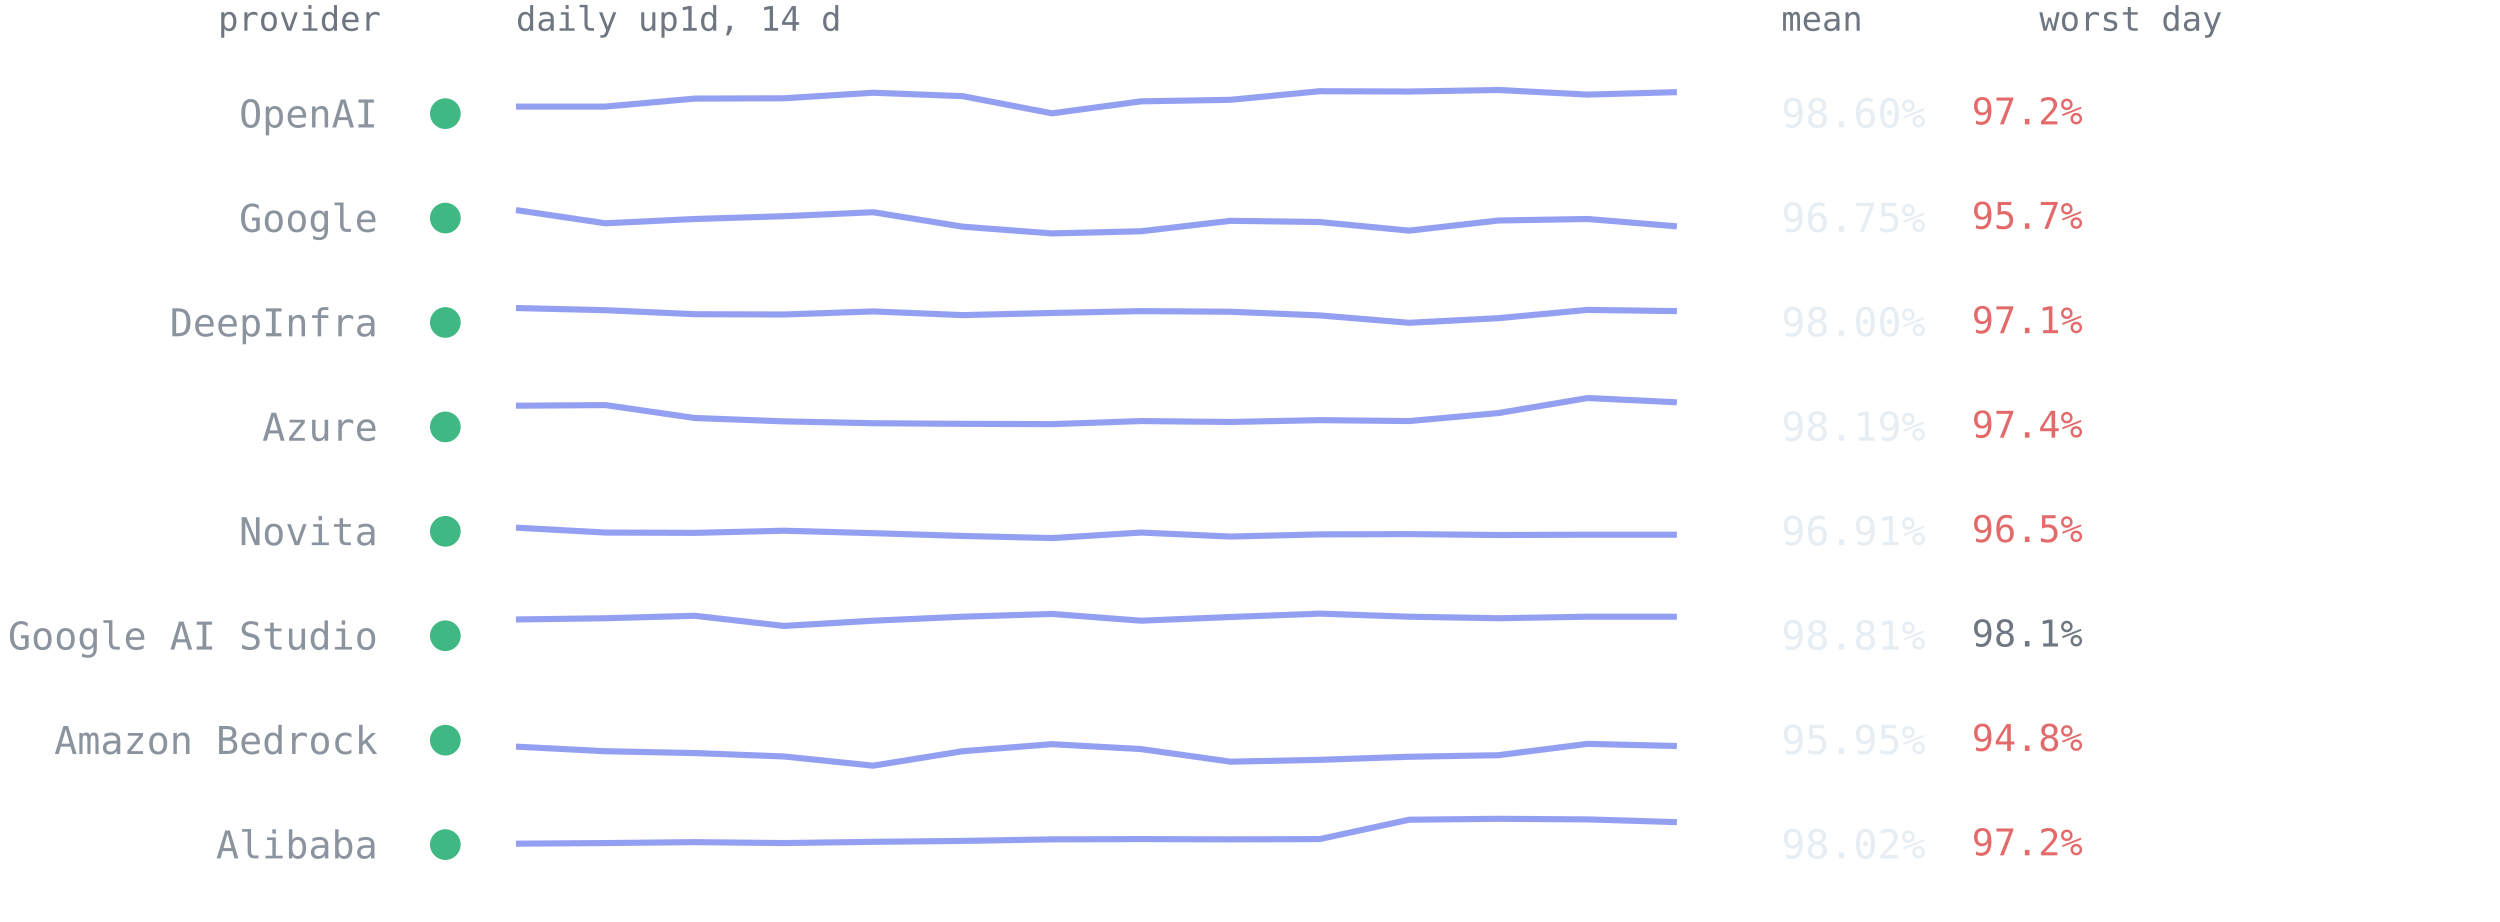
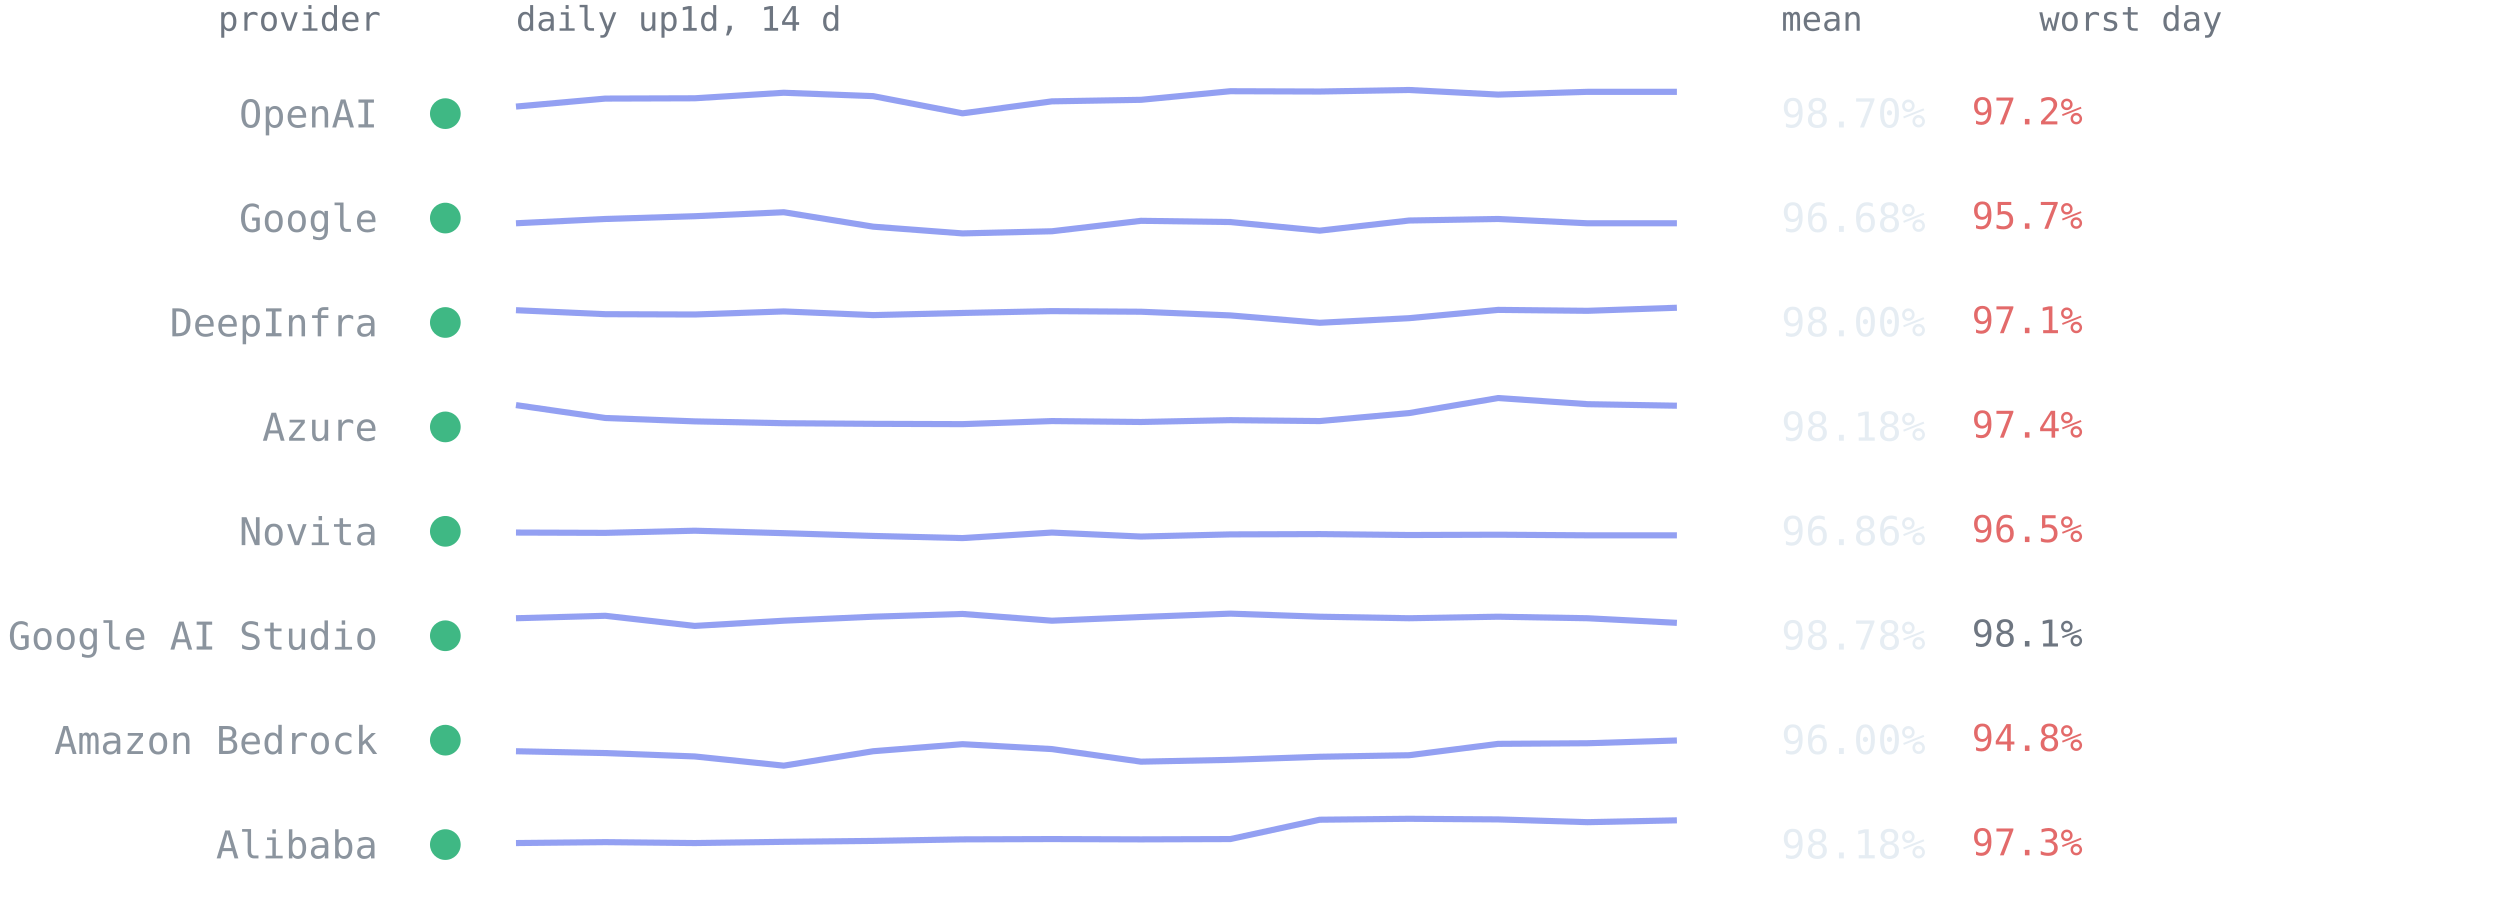
<svg xmlns="http://www.w3.org/2000/svg" viewBox="0 0 814 300" font-family="ui-monospace,SFMono-Regular,Menlo,Consolas,monospace" role="img" aria-label="Per-provider 14-day availability from up1d">
  <text x="124" y="10" text-anchor="end" style="font:11px ui-monospace,SFMono-Regular,Menlo,Consolas,monospace;fill:#6e7681">provider</text>
  <text x="168" y="10" style="font:11px ui-monospace,SFMono-Regular,Menlo,Consolas,monospace;fill:#6e7681">daily up1d, 14 d</text>
  <text x="580" y="10" style="font:11px ui-monospace,SFMono-Regular,Menlo,Consolas,monospace;fill:#6e7681">mean</text>
  <text x="664" y="10" style="font:11px ui-monospace,SFMono-Regular,Menlo,Consolas,monospace;fill:#6e7681">worst day</text>
  <circle cx="145" cy="37.0" r="5" fill="#3fb884" />
  <text x="123" y="41.5" text-anchor="end" style="font:12.5px ui-monospace,SFMono-Regular,Menlo,Consolas,monospace;fill:#8b949e">OpenAI</text>
-   <polyline points="168.0,34.7 197.1,34.7 226.2,32.1 255.2,32.0 284.3,30.2 313.4,31.3 342.5,36.9 371.5,33.0 400.6,32.5 429.7,29.7 458.8,29.8 487.8,29.3 516.9,30.8 546.0,30.0" fill="none" stroke="#93a0f2" stroke-width="2" stroke-linejoin="round" />
-   <text x="580" y="41.5" style="font:13px ui-monospace,SFMono-Regular,Menlo,Consolas,monospace;fill:#e6edf3">98.60%</text>
+   <polyline points="168.0,34.7 197.1,32.1 226.2,32.0 255.2,30.2 284.3,31.3 313.4,36.9 342.5,33.0 371.5,32.5 400.6,29.7 429.7,29.8 458.8,29.3 487.8,30.8 516.9,29.9 546.0,29.9" fill="none" stroke="#93a0f2" stroke-width="2" stroke-linejoin="round" />
+   <text x="580" y="41.5" style="font:13px ui-monospace,SFMono-Regular,Menlo,Consolas,monospace;fill:#e6edf3">98.70%</text>
  <text x="642" y="40.5" style="font:12px ui-monospace,SFMono-Regular,Menlo,Consolas,monospace;fill:#e36a6a">97.2%</text>
  <circle cx="145" cy="71.0" r="5" fill="#3fb884" />
  <text x="123" y="75.5" text-anchor="end" style="font:12.5px ui-monospace,SFMono-Regular,Menlo,Consolas,monospace;fill:#8b949e">Google</text>
-   <polyline points="168.0,68.4 197.1,72.7 226.2,71.3 255.2,70.4 284.3,69.1 313.4,73.8 342.5,76.0 371.5,75.3 400.6,71.9 429.7,72.3 458.8,75.1 487.8,71.8 516.9,71.3 546.0,73.7" fill="none" stroke="#93a0f2" stroke-width="2" stroke-linejoin="round" />
-   <text x="580" y="75.5" style="font:13px ui-monospace,SFMono-Regular,Menlo,Consolas,monospace;fill:#e6edf3">96.75%</text>
+   <polyline points="168.0,72.7 197.1,71.3 226.2,70.4 255.2,69.1 284.3,73.8 313.4,76.0 342.5,75.3 371.5,71.9 400.6,72.3 429.7,75.1 458.8,71.8 487.8,71.3 516.9,72.7 546.0,72.7" fill="none" stroke="#93a0f2" stroke-width="2" stroke-linejoin="round" />
+   <text x="580" y="75.5" style="font:13px ui-monospace,SFMono-Regular,Menlo,Consolas,monospace;fill:#e6edf3">96.68%</text>
  <text x="642" y="74.5" style="font:12px ui-monospace,SFMono-Regular,Menlo,Consolas,monospace;fill:#e36a6a">95.7%</text>
  <circle cx="145" cy="105.0" r="5" fill="#3fb884" />
  <text x="123" y="109.5" text-anchor="end" style="font:12.5px ui-monospace,SFMono-Regular,Menlo,Consolas,monospace;fill:#8b949e">DeepInfra</text>
-   <polyline points="168.0,100.3 197.1,101.0 226.2,102.3 255.2,102.4 284.3,101.4 313.4,102.6 342.5,101.9 371.5,101.3 400.6,101.5 429.7,102.7 458.8,105.1 487.8,103.6 516.9,100.9 546.0,101.3" fill="none" stroke="#93a0f2" stroke-width="2" stroke-linejoin="round" />
+   <polyline points="168.0,101.0 197.1,102.3 226.2,102.4 255.2,101.4 284.3,102.6 313.4,101.9 342.5,101.3 371.5,101.5 400.6,102.7 429.7,105.1 458.8,103.6 487.8,100.9 516.9,101.2 546.0,100.2" fill="none" stroke="#93a0f2" stroke-width="2" stroke-linejoin="round" />
  <text x="580" y="109.5" style="font:13px ui-monospace,SFMono-Regular,Menlo,Consolas,monospace;fill:#e6edf3">98.00%</text>
  <text x="642" y="108.5" style="font:12px ui-monospace,SFMono-Regular,Menlo,Consolas,monospace;fill:#e36a6a">97.1%</text>
  <circle cx="145" cy="139.0" r="5" fill="#3fb884" />
  <text x="123" y="143.5" text-anchor="end" style="font:12.5px ui-monospace,SFMono-Regular,Menlo,Consolas,monospace;fill:#8b949e">Azure</text>
-   <polyline points="168.0,132.1 197.1,131.9 226.2,136.1 255.2,137.2 284.3,137.8 313.4,138.0 342.5,138.1 371.5,137.1 400.6,137.4 429.7,136.8 458.8,137.1 487.8,134.5 516.9,129.6 546.0,131.0" fill="none" stroke="#93a0f2" stroke-width="2" stroke-linejoin="round" />
-   <text x="580" y="143.5" style="font:13px ui-monospace,SFMono-Regular,Menlo,Consolas,monospace;fill:#e6edf3">98.19%</text>
+   <polyline points="168.0,131.9 197.1,136.1 226.2,137.2 255.2,137.8 284.3,138.0 313.4,138.1 342.5,137.1 371.5,137.4 400.6,136.8 429.7,137.1 458.8,134.5 487.8,129.6 516.9,131.6 546.0,132.1" fill="none" stroke="#93a0f2" stroke-width="2" stroke-linejoin="round" />
+   <text x="580" y="143.5" style="font:13px ui-monospace,SFMono-Regular,Menlo,Consolas,monospace;fill:#e6edf3">98.18%</text>
  <text x="642" y="142.5" style="font:12px ui-monospace,SFMono-Regular,Menlo,Consolas,monospace;fill:#e36a6a">97.4%</text>
  <circle cx="145" cy="173.0" r="5" fill="#3fb884" />
  <text x="123" y="177.5" text-anchor="end" style="font:12.5px ui-monospace,SFMono-Regular,Menlo,Consolas,monospace;fill:#8b949e">Novita</text>
-   <polyline points="168.0,171.8 197.1,173.4 226.2,173.5 255.2,172.8 284.3,173.6 313.4,174.5 342.5,175.2 371.5,173.4 400.6,174.7 429.7,174.0 458.8,173.9 487.8,174.2 516.9,174.1 546.0,174.1" fill="none" stroke="#93a0f2" stroke-width="2" stroke-linejoin="round" />
-   <text x="580" y="177.5" style="font:13px ui-monospace,SFMono-Regular,Menlo,Consolas,monospace;fill:#e6edf3">96.91%</text>
+   <polyline points="168.0,173.4 197.1,173.5 226.2,172.8 255.2,173.6 284.3,174.5 313.4,175.2 342.5,173.4 371.5,174.7 400.6,174.0 429.7,173.9 458.8,174.2 487.8,174.1 516.9,174.3 546.0,174.3" fill="none" stroke="#93a0f2" stroke-width="2" stroke-linejoin="round" />
+   <text x="580" y="177.5" style="font:13px ui-monospace,SFMono-Regular,Menlo,Consolas,monospace;fill:#e6edf3">96.86%</text>
  <text x="642" y="176.5" style="font:12px ui-monospace,SFMono-Regular,Menlo,Consolas,monospace;fill:#e36a6a">96.5%</text>
  <circle cx="145" cy="207.0" r="5" fill="#3fb884" />
  <text x="123" y="211.5" text-anchor="end" style="font:12.5px ui-monospace,SFMono-Regular,Menlo,Consolas,monospace;fill:#8b949e">Google AI Studio</text>
-   <polyline points="168.0,201.7 197.1,201.3 226.2,200.5 255.2,203.8 284.3,202.1 313.4,200.8 342.5,199.9 371.5,202.1 400.6,200.9 429.7,199.8 458.8,200.8 487.8,201.3 516.9,200.8 546.0,200.8" fill="none" stroke="#93a0f2" stroke-width="2" stroke-linejoin="round" />
-   <text x="580" y="211.5" style="font:13px ui-monospace,SFMono-Regular,Menlo,Consolas,monospace;fill:#e6edf3">98.81%</text>
+   <polyline points="168.0,201.3 197.1,200.5 226.2,203.8 255.2,202.1 284.3,200.8 313.4,199.9 342.5,202.1 371.5,200.9 400.6,199.8 429.7,200.8 458.8,201.3 487.8,200.8 516.9,201.3 546.0,202.8" fill="none" stroke="#93a0f2" stroke-width="2" stroke-linejoin="round" />
+   <text x="580" y="211.5" style="font:13px ui-monospace,SFMono-Regular,Menlo,Consolas,monospace;fill:#e6edf3">98.78%</text>
  <text x="642" y="210.5" style="font:12px ui-monospace,SFMono-Regular,Menlo,Consolas,monospace;fill:#6e7681">98.1%</text>
  <circle cx="145" cy="241.0" r="5" fill="#3fb884" />
  <text x="123" y="245.5" text-anchor="end" style="font:12.5px ui-monospace,SFMono-Regular,Menlo,Consolas,monospace;fill:#8b949e">Amazon Bedrock</text>
-   <polyline points="168.0,243.1 197.1,244.6 226.2,245.2 255.2,246.3 284.3,249.3 313.4,244.6 342.5,242.3 371.5,243.9 400.6,248.0 429.7,247.4 458.8,246.4 487.8,245.9 516.9,242.2 546.0,242.9" fill="none" stroke="#93a0f2" stroke-width="2" stroke-linejoin="round" />
-   <text x="580" y="245.5" style="font:13px ui-monospace,SFMono-Regular,Menlo,Consolas,monospace;fill:#e6edf3">95.95%</text>
+   <polyline points="168.0,244.6 197.1,245.2 226.2,246.3 255.2,249.3 284.3,244.6 313.4,242.3 342.5,243.9 371.5,248.0 400.6,247.4 429.7,246.4 458.8,245.9 487.8,242.2 516.9,242.0 546.0,241.1" fill="none" stroke="#93a0f2" stroke-width="2" stroke-linejoin="round" />
+   <text x="580" y="245.5" style="font:13px ui-monospace,SFMono-Regular,Menlo,Consolas,monospace;fill:#e6edf3">96.00%</text>
  <text x="642" y="244.5" style="font:12px ui-monospace,SFMono-Regular,Menlo,Consolas,monospace;fill:#e36a6a">94.8%</text>
  <circle cx="145" cy="275.0" r="5" fill="#3fb884" />
  <text x="123" y="279.5" text-anchor="end" style="font:12.5px ui-monospace,SFMono-Regular,Menlo,Consolas,monospace;fill:#8b949e">Alibaba</text>
-   <polyline points="168.0,274.7 197.1,274.5 226.2,274.2 255.2,274.5 284.3,274.1 313.4,273.8 342.5,273.3 371.5,273.2 400.6,273.3 429.7,273.2 458.8,266.9 487.8,266.6 516.9,266.8 546.0,267.7" fill="none" stroke="#93a0f2" stroke-width="2" stroke-linejoin="round" />
-   <text x="580" y="279.5" style="font:13px ui-monospace,SFMono-Regular,Menlo,Consolas,monospace;fill:#e6edf3">98.02%</text>
-   <text x="642" y="278.5" style="font:12px ui-monospace,SFMono-Regular,Menlo,Consolas,monospace;fill:#e36a6a">97.2%</text>
+   <polyline points="168.0,274.5 197.1,274.2 226.2,274.5 255.2,274.1 284.3,273.8 313.4,273.3 342.5,273.2 371.5,273.3 400.6,273.2 429.7,266.9 458.8,266.6 487.8,266.8 516.9,267.7 546.0,267.1" fill="none" stroke="#93a0f2" stroke-width="2" stroke-linejoin="round" />
+   <text x="580" y="279.5" style="font:13px ui-monospace,SFMono-Regular,Menlo,Consolas,monospace;fill:#e6edf3">98.18%</text>
+   <text x="642" y="278.5" style="font:12px ui-monospace,SFMono-Regular,Menlo,Consolas,monospace;fill:#e36a6a">97.3%</text>
</svg>
